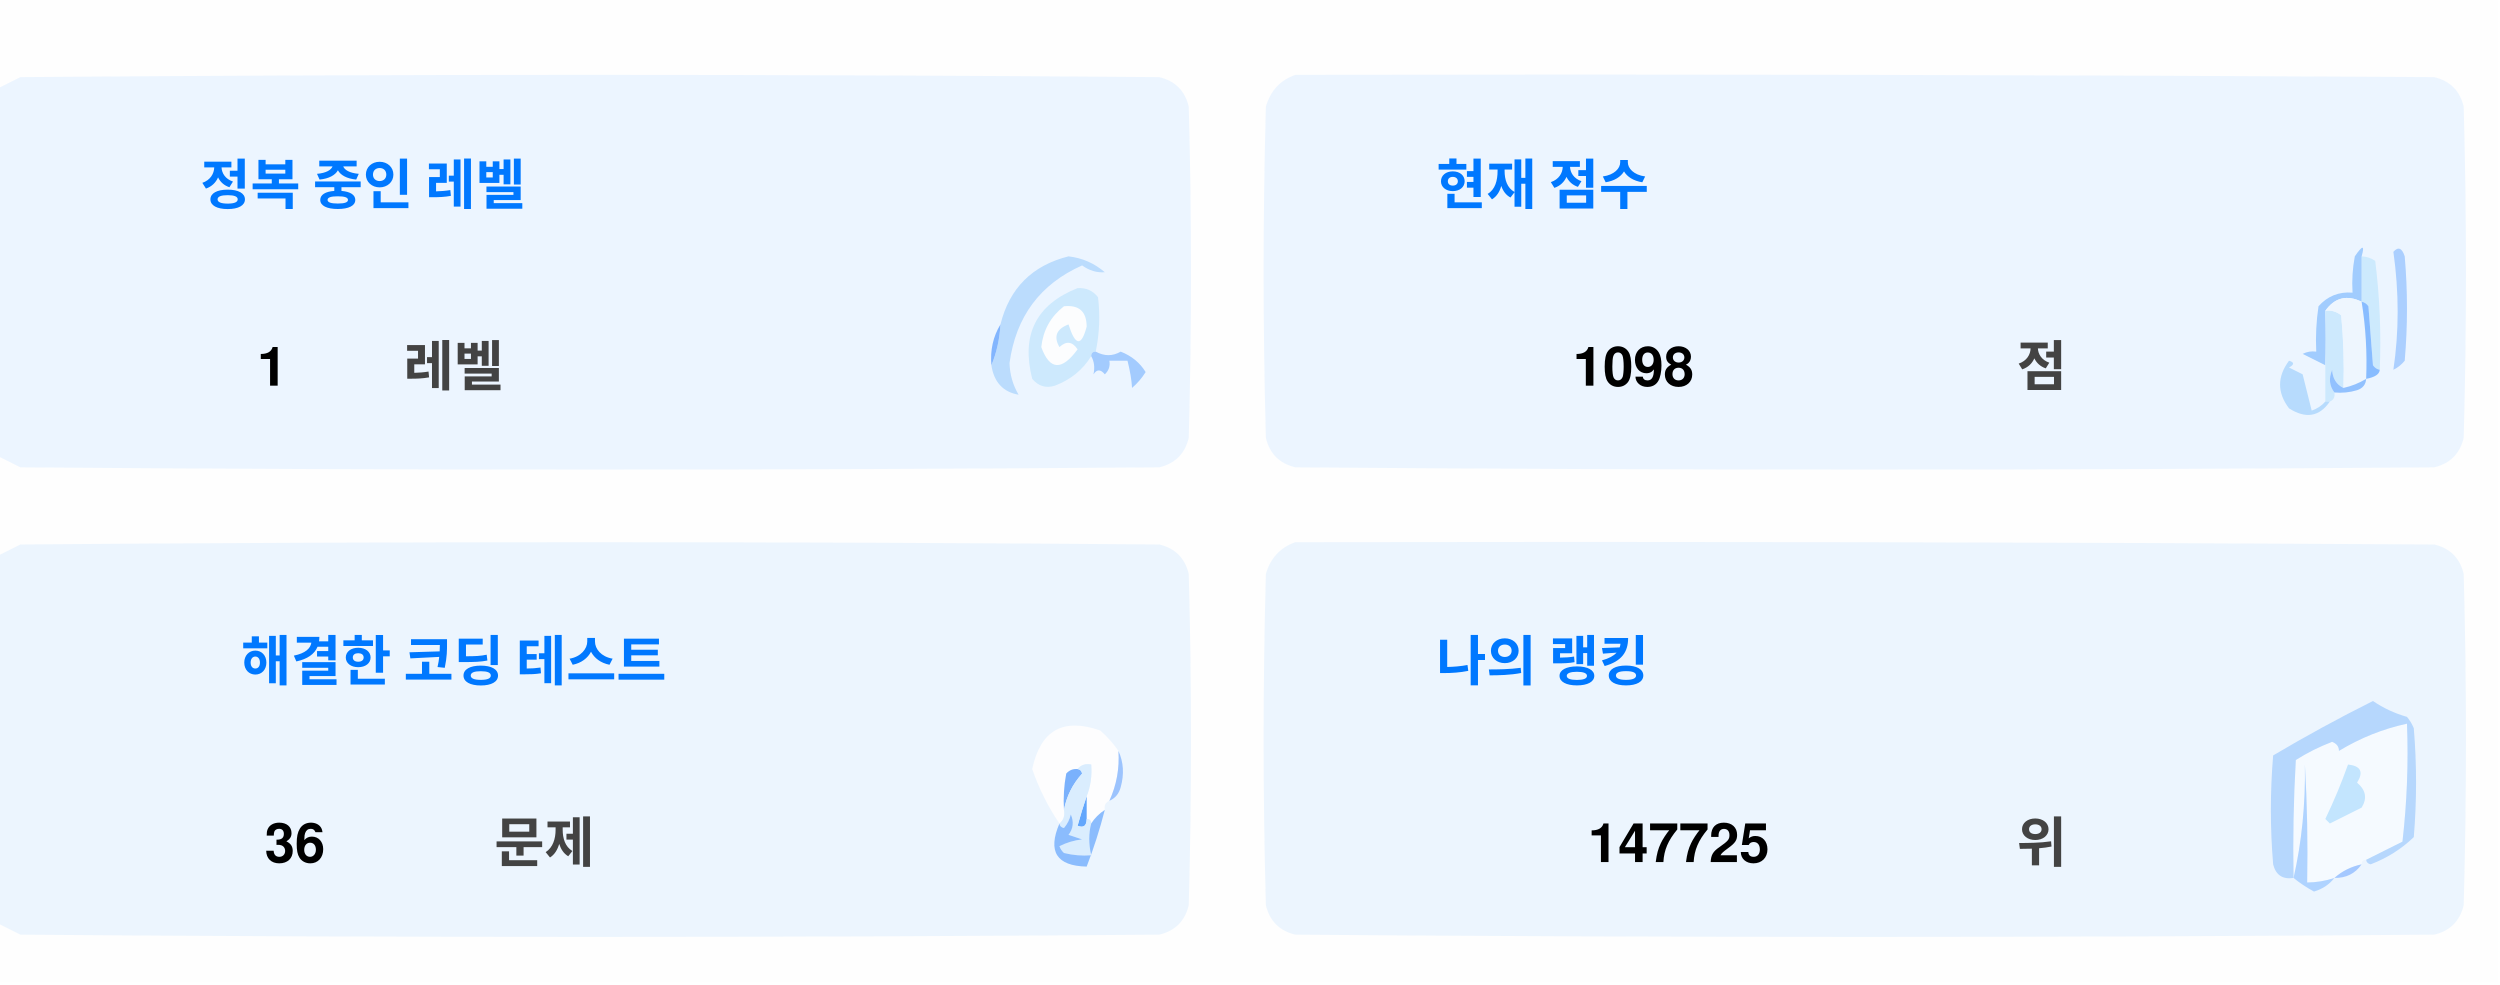
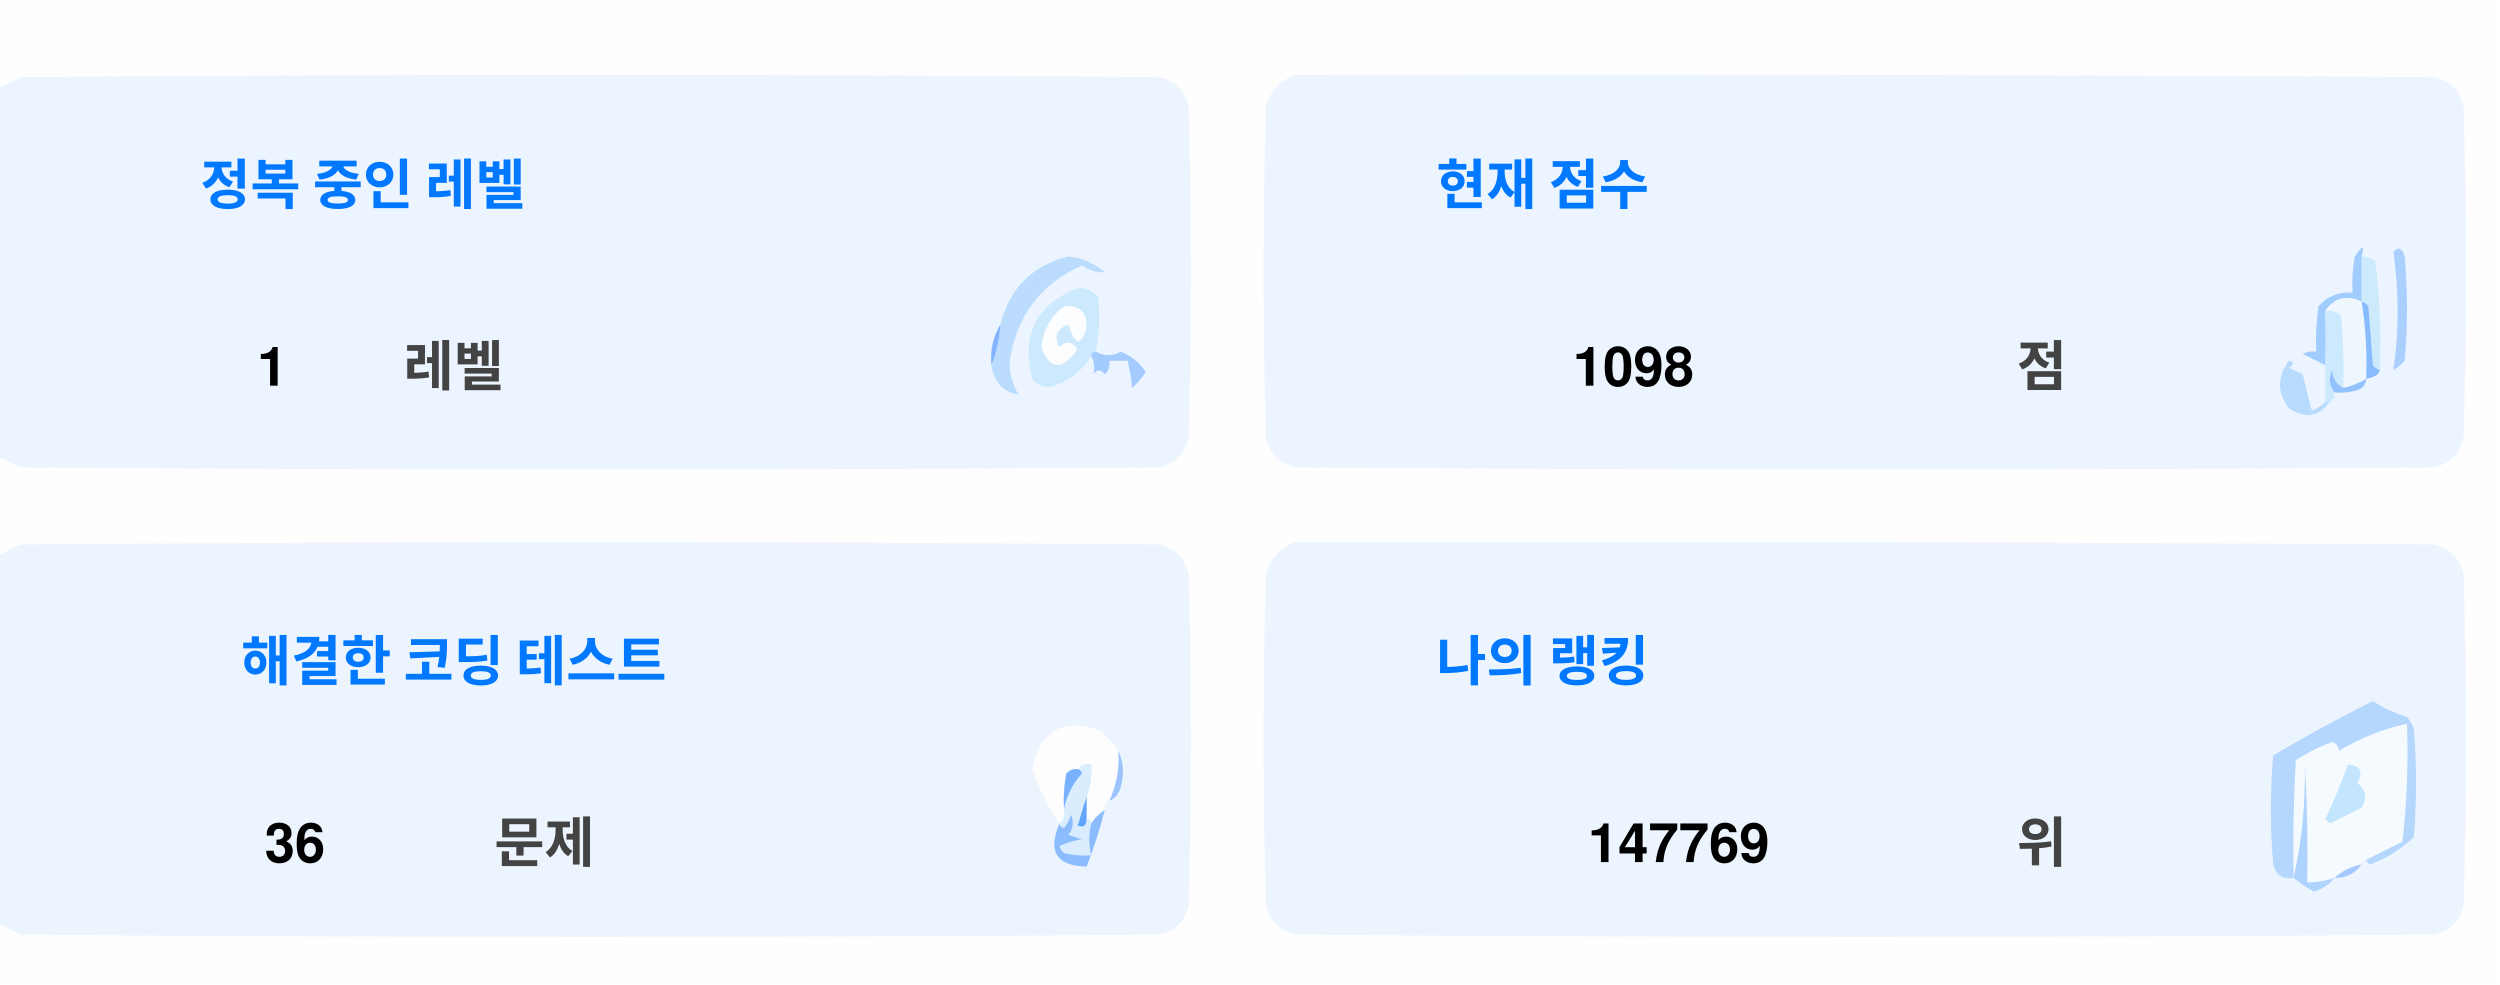
<svg xmlns="http://www.w3.org/2000/svg" version="1.1" width="551px" height="217px" style="shape-rendering:geometricPrecision; text-rendering:geometricPrecision; image-rendering:optimizeQuality; fill-rule:evenodd; clip-rule:evenodd">
  <style>.title {fill: #434343;font-size: 1rem;line-height: 1.5rem;font-weight: bold;font-family: -apple-system, BlinkMacSystemFont, Segoe UI, Helvetica, Arial, sans-serif, Apple Color Emoji, Segoe UI Emoji;}.desc {fill: #434343;font-size: 2.5rem;font-weight: bold;line-height: 1.5rem;font-family: -apple-system, BlinkMacSystemFont, Segoe UI, Helvetica, Arial, sans-serif, Apple Color Emoji, Segoe UI Emoji;}.desc-2 {fill: #434343;font-size: 1rem;font-weight: bold;line-height: 1.5rem;font-family: -apple-system, BlinkMacSystemFont, Segoe UI, Helvetica, Arial, sans-serif, Apple Color Emoji, Segoe UI Emoji;}.text, .desc {animation: twinkling 4s ease-in-out infinite;}@keyframes twinkling {40% { opacity: 1; }50% { opacity: 0.5; }60% { opacity: 1; }70% { opacity: 0.5; }80% { opacity: 1; }}</style>
  <g>
    <path style="opacity:1" fill="#fefefe" d="M -0.5,-0.5 C 183.167,-0.5 366.833,-0.5 550.5,-0.5C 550.5,71.833 550.5,144.167 550.5,216.5C 366.833,216.5 183.167,216.5 -0.5,216.5C -0.5,212.167 -0.5,207.833 -0.5,203.5C 1.14,204.32 2.807,205.153 4.5,206C 88.167,206.667 171.833,206.667 255.5,206C 259,205.167 261.167,203 262,199.5C 262.667,175.167 262.667,150.833 262,126.5C 261.167,123 259,120.833 255.5,120C 171.833,119.333 88.167,119.333 4.5,120C 2.807,120.847 1.14,121.68 -0.5,122.5C -0.5,115.167 -0.5,107.833 -0.5,100.5C 1.14,101.32 2.807,102.153 4.5,103C 88.167,103.667 171.833,103.667 255.5,103C 259,102.167 261.167,100 262,96.5C 262.667,72.167 262.667,47.833 262,23.5C 261.167,20 259,17.833 255.5,17C 171.833,16.333 88.167,16.333 4.5,17C 2.807,17.847 1.14,18.68 -0.5,19.5C -0.5,12.833 -0.5,6.167 -0.5,-0.5 Z" />
  </g>
  <g>
    <path style="opacity:1" fill="#ecf5ff" d="M -0.5,100.5 C -0.5,73.5 -0.5,46.5 -0.5,19.5C 1.14,18.68 2.807,17.847 4.5,17C 88.167,16.333 171.833,16.333 255.5,17C 259,17.833 261.167,20 262,23.5C 262.667,47.833 262.667,72.167 262,96.5C 261.167,100 259,102.167 255.5,103C 171.833,103.667 88.167,103.667 4.5,103C 2.807,102.153 1.14,101.32 -0.5,100.5 Z" />
  </g>
  <g>
    <path style="opacity:1" fill="#ecf5ff" d="M 285.5,16.5 C 369.167,16.333 452.834,16.5 536.5,17C 540,17.833 542.167,20 543,23.5C 543.667,47.833 543.667,72.167 543,96.5C 542.167,100 540,102.167 536.5,103C 452.833,103.667 369.167,103.667 285.5,103C 282,102.167 279.833,100 279,96.5C 278.333,72.167 278.333,47.833 279,23.5C 280.018,19.985 282.185,17.652 285.5,16.5 Z" />
  </g>
  <g>
    <path style="opacity:1" fill="#cdeafd" d="M 520.5,56.5 C 521.583,56.539 522.583,56.873 523.5,57.5C 524.498,65.472 524.831,73.472 524.5,81.5C 523.883,81.389 523.383,81.056 523,80.5C 522.667,76.167 522.333,71.833 522,67.5C 521.617,66.944 521.117,66.611 520.5,66.5C 520.5,63.167 520.5,59.833 520.5,56.5 Z" />
  </g>
  <g>
    <path style="opacity:1" fill="#abcfff" d="M 527.5,55.5 C 528.566,54.308 529.399,54.641 530,56.5C 530.667,64.167 530.667,71.833 530,79.5C 529.311,80.357 528.478,81.023 527.5,81.5C 528.758,73.08 528.758,64.414 527.5,55.5 Z" />
  </g>
  <g>
    <path style="opacity:1" fill="#bbdcfd" d="M 218.5,80.5 C 219.657,77.727 220.324,74.727 220.5,71.5C 222.49,63.51 227.49,58.51 235.5,56.5C 238.528,56.847 241.194,58.014 243.5,60C 241.744,60.141 240.078,59.641 238.5,58.5C 229.247,62.607 223.914,69.773 222.5,80C 222.565,82.526 223.232,84.859 224.5,87C 221.07,86.397 219.07,84.231 218.5,80.5 Z" />
  </g>
  <g>
    <path style="opacity:1" fill="#cde9fd" d="M 241.5,77.5 C 240.833,77.5 240.5,77.833 240.5,78.5C 238.628,81.529 235.961,83.695 232.5,85C 230.536,85.624 228.869,85.124 227.5,83.5C 225.021,73.791 228.354,67.124 237.5,63.5C 239.374,63.39 240.874,64.056 242,65.5C 242.497,69.524 242.331,73.524 241.5,77.5 Z" />
  </g>
  <g>
    <path style="opacity:1" fill="#fcfdfe" d="M 234.5,67.5 C 237.826,67.162 239.493,68.662 239.5,72C 238.334,76.434 237,76.267 235.5,71.5C 232.832,72.515 232.166,74.182 233.5,76.5C 235.017,75.089 236.351,75.256 237.5,77C 234.006,81.771 231.34,81.605 229.5,76.5C 229.904,72.771 231.571,69.771 234.5,67.5 Z" />
  </g>
  <g>
    <path style="opacity:1" fill="#a1ccfe" d="M 520.5,56.5 C 520.5,59.833 520.5,63.167 520.5,66.5C 517.238,64.922 514.572,65.589 512.5,68.5C 512.617,72.81 512.617,76.81 512.5,80.5C 510.86,79.68 509.193,78.847 507.5,78C 508.448,77.517 509.448,77.35 510.5,77.5C 510.335,74.15 510.502,70.817 511,67.5C 512.995,65.253 515.495,64.253 518.5,64.5C 518.336,61.813 518.503,59.146 519,56.5C 520.731,53.969 521.231,53.969 520.5,56.5 Z" />
  </g>
  <g>
    <path style="opacity:1" fill="#cde9fd" d="M 512.5,68.5 C 513.822,68.33 514.989,68.663 516,69.5C 516.499,74.823 516.666,80.156 516.5,85.5C 514.955,84.77 514.122,83.437 514,81.5C 513.22,83.387 513.387,85.054 514.5,86.5C 514.672,87.492 514.338,88.158 513.5,88.5C 513.167,88.5 512.833,88.5 512.5,88.5C 512.5,85.833 512.5,83.167 512.5,80.5C 512.617,76.81 512.617,72.81 512.5,68.5 Z" />
  </g>
  <g>
    <path style="opacity:1" fill="#eef6fe" d="M 520.5,66.5 C 521.407,72.106 521.74,77.773 521.5,83.5C 519.95,84.441 518.284,85.108 516.5,85.5C 516.666,80.156 516.499,74.823 516,69.5C 514.989,68.663 513.822,68.33 512.5,68.5C 514.572,65.589 517.238,64.922 520.5,66.5 Z" />
  </g>
  <g>
    <path style="opacity:1" fill="#88bcff" d="M 520.5,66.5 C 521.117,66.611 521.617,66.944 522,67.5C 522.333,71.833 522.667,76.167 523,80.5C 523.383,81.056 523.883,81.389 524.5,81.5C 524.445,82.469 523.445,83.136 521.5,83.5C 521.74,77.773 521.407,72.106 520.5,66.5 Z" />
  </g>
  <g>
    <path style="opacity:1" fill="#82b5fe" d="M 220.5,71.5 C 220.324,74.727 219.657,77.727 218.5,80.5C 218.215,77.171 218.882,74.171 220.5,71.5 Z" />
  </g>
  <g>
    <path style="opacity:1" fill="#a3cbfe" d="M 240.5,78.5 C 240.5,77.833 240.833,77.5 241.5,77.5C 243.391,78.536 245.224,78.536 247,77.5C 249.391,78.429 251.225,79.929 252.5,82C 251.681,83.319 250.681,84.486 249.5,85.5C 249.409,83.777 249.075,81.777 248.5,79.5C 247.167,79.5 245.833,79.5 244.5,79.5C 244.719,80.675 244.386,81.675 243.5,82.5C 242.575,81.359 241.741,81.359 241,82.5C 241.331,80.981 241.164,79.648 240.5,78.5 Z" />
  </g>
  <g>
    <path style="opacity:1" fill="#b7dbfd" d="M 512.5,88.5 C 512.833,88.5 513.167,88.5 513.5,88.5C 511.199,91.857 508.199,92.357 504.5,90C 501.872,86.535 501.872,83.035 504.5,79.5C 505.696,79.846 505.696,80.346 504.5,81C 505.5,81.5 506.5,82 507.5,82.5C 508.167,85.167 508.833,87.833 509.5,90.5C 510.739,90.058 511.739,89.391 512.5,88.5 Z" />
  </g>
  <g>
    <path style="opacity:1" fill="#92c1fe" d="M 516.5,85.5 C 518.284,85.108 519.95,84.441 521.5,83.5C 521.423,84.75 520.756,85.583 519.5,86C 517.866,86.493 516.199,86.66 514.5,86.5C 513.387,85.054 513.22,83.387 514,81.5C 514.122,83.437 514.955,84.77 516.5,85.5 Z" />
  </g>
  <g>
    <path style="opacity:1" fill="#ecf5fe" d="M -0.5,203.5 C -0.5,176.5 -0.5,149.5 -0.5,122.5C 1.14,121.68 2.807,120.847 4.5,120C 88.167,119.333 171.833,119.333 255.5,120C 259,120.833 261.167,123 262,126.5C 262.667,150.833 262.667,175.167 262,199.5C 261.167,203 259,205.167 255.5,206C 171.833,206.667 88.167,206.667 4.5,206C 2.807,205.153 1.14,204.32 -0.5,203.5 Z" />
  </g>
  <g>
    <path style="opacity:1" fill="#ecf5fe" d="M 285.5,119.5 C 369.167,119.333 452.834,119.5 536.5,120C 540,120.833 542.167,123 543,126.5C 543.667,150.833 543.667,175.167 543,199.5C 542.167,203 540,205.167 536.5,206C 452.833,206.667 369.167,206.667 285.5,206C 282,205.167 279.833,203 279,199.5C 278.333,175.167 278.333,150.833 279,126.5C 280.018,122.985 282.185,120.652 285.5,119.5 Z" />
  </g>
  <g>
    <path style="opacity:1" fill="#fdfdfe" d="M 246.5,165.5 C 246.758,169.367 246.092,173.034 244.5,176.5C 243.662,176.842 243.328,177.508 243.5,178.5C 242.272,179.306 241.272,180.306 240.5,181.5C 240.5,180.833 240.167,180.5 239.5,180.5C 239.5,178.833 239.5,177.167 239.5,175.5C 240.369,173.283 240.702,170.95 240.5,168.5C 239.209,168.263 238.209,168.596 237.5,169.5C 236.504,169.414 235.671,169.748 235,170.5C 234.503,173.146 234.336,175.813 234.5,178.5C 234.737,179.791 234.404,180.791 233.5,181.5C 230.986,177.806 228.986,173.806 227.5,169.5C 229.309,160.957 234.309,158.124 242.5,161C 244.07,162.397 245.404,163.897 246.5,165.5 Z" />
  </g>
  <g>
    <path style="opacity:1" fill="#f5faff" d="M 521.5,189.5 C 520.833,189.5 520.5,189.833 520.5,190.5C 518.181,190.992 516.181,191.992 514.5,193.5C 512.565,194.15 510.565,194.483 508.5,194.5C 508.666,185.827 508.5,177.16 508,168.5C 508.141,177.227 507.308,185.56 505.5,193.5C 505.334,184.827 505.5,176.16 506,167.5C 508.527,165.903 511.194,164.57 514,163.5C 515.011,163.892 515.511,164.559 515.5,165.5C 520.21,162.641 525.21,160.641 530.5,159.5C 530.831,168.192 530.498,176.859 529.5,185.5C 526.807,186.847 524.14,188.18 521.5,189.5 Z" />
  </g>
  <g>
    <path style="opacity:1" fill="#b6d7fd" d="M 521.5,189.5 C 524.14,188.18 526.807,186.847 529.5,185.5C 530.498,176.859 530.831,168.192 530.5,159.5C 525.21,160.641 520.21,162.641 515.5,165.5C 515.511,164.559 515.011,163.892 514,163.5C 511.194,164.57 508.527,165.903 506,167.5C 505.5,176.16 505.334,184.827 505.5,193.5C 503.089,193.863 501.589,192.863 501,190.5C 500.333,182.5 500.333,174.5 501,166.5C 508.173,162.246 515.507,158.246 523,154.5C 525.304,156.068 527.804,157.235 530.5,158C 531.126,158.75 531.626,159.584 532,160.5C 532.667,168.5 532.667,176.5 532,184.5C 529.292,187.111 526.125,189.111 522.5,190.5C 521.893,190.376 521.56,190.043 521.5,189.5 Z" />
  </g>
  <g>
    <path style="opacity:1" fill="#c3e5fe" d="M 517.5,168.5 C 520.317,168.801 520.984,170.134 519.5,172.5C 521.439,174.122 521.772,175.956 520.5,178C 518.167,179.167 515.833,180.333 513.5,181.5C 513.167,181.167 512.833,180.833 512.5,180.5C 514.414,176.515 516.081,172.515 517.5,168.5 Z" />
  </g>
  <g>
    <path style="opacity:1" fill="#7ab1fc" d="M 237.5,169.5 C 238.043,169.56 238.376,169.893 238.5,170.5C 236.395,172.836 235.062,175.503 234.5,178.5C 234.336,175.813 234.503,173.146 235,170.5C 235.671,169.748 236.504,169.414 237.5,169.5 Z" />
  </g>
  <g>
    <path style="opacity:1" fill="#afd3ff" d="M 514.5,193.5 C 513.378,194.947 511.878,195.947 510,196.5C 508.348,195.601 506.848,194.601 505.5,193.5C 507.308,185.56 508.141,177.227 508,168.5C 508.5,177.16 508.666,185.827 508.5,194.5C 510.565,194.483 512.565,194.15 514.5,193.5 Z" />
  </g>
  <g>
    <path style="opacity:1" fill="#9cc3fd" d="M 246.5,165.5 C 247.634,167.966 247.801,170.633 247,173.5C 246.623,174.942 245.79,175.942 244.5,176.5C 246.092,173.034 246.758,169.367 246.5,165.5 Z" />
  </g>
  <g>
    <path style="opacity:1" fill="#62a6fc" d="M 239.5,175.5 C 239.5,177.167 239.5,178.833 239.5,180.5C 239.483,182.028 238.816,182.528 237.5,182C 238.117,179.723 238.784,177.556 239.5,175.5 Z" />
  </g>
  <g>
    <path style="opacity:1" fill="#daedfe" d="M 237.5,169.5 C 238.209,168.596 239.209,168.263 240.5,168.5C 240.702,170.95 240.369,173.283 239.5,175.5C 238.784,177.556 238.117,179.723 237.5,182C 238.816,182.528 239.483,182.028 239.5,180.5C 240.167,180.5 240.5,180.833 240.5,181.5C 239.918,183.669 239.918,186.002 240.5,188.5C 238.473,188.662 236.473,188.495 234.5,188C 234.043,187.586 233.709,187.086 233.5,186.5C 235.078,185.702 236.744,185.202 238.5,185C 237.5,184.667 236.5,184.333 235.5,184C 236.554,182.612 236.72,181.112 236,179.5C 235.751,180.624 235.251,181.624 234.5,182.5C 233.893,182.376 233.56,182.043 233.5,181.5C 234.404,180.791 234.737,179.791 234.5,178.5C 235.062,175.503 236.395,172.836 238.5,170.5C 238.376,169.893 238.043,169.56 237.5,169.5 Z" />
  </g>
  <g>
    <path style="opacity:1" fill="#8bbcfd" d="M 243.5,178.5 C 242.395,182.803 241.062,186.969 239.5,191C 232.857,190.847 230.857,187.68 233.5,181.5C 233.56,182.043 233.893,182.376 234.5,182.5C 235.251,181.624 235.751,180.624 236,179.5C 236.72,181.112 236.554,182.612 235.5,184C 236.5,184.333 237.5,184.667 238.5,185C 236.744,185.202 235.078,185.702 233.5,186.5C 233.709,187.086 234.043,187.586 234.5,188C 236.473,188.495 238.473,188.662 240.5,188.5C 239.918,186.002 239.918,183.669 240.5,181.5C 241.272,180.306 242.272,179.306 243.5,178.5 Z" />
  </g>
  <g>
    <path style="opacity:1" fill="#a4c8ff" d="M 520.5,190.5 C 519.089,192.539 517.089,193.539 514.5,193.5C 516.181,191.992 518.181,190.992 520.5,190.5 Z" />
  </g>
  <text text-anchor="middle" x="80" y="45" class="title" style="fill:#0078ff;" stroke="#none" stroke-width="1">정복 중인 레벨</text>
  <text text-anchor="middle" x="60" y="85" class="desc" style="fill:#000000;" stroke="#none" stroke-width="1">1</text>
  <text text-anchor="middle" x="100" y="85" class="desc-2" style="fill:#434343;" stroke="#none" stroke-width="1">레벨</text>
  <text text-anchor="middle" x="340" y="45" class="title" style="fill:#0078ff;" stroke="#none" stroke-width="1">현재 점수</text>
  <text text-anchor="middle" x="360" y="85" class="desc" style="fill:#000000;" stroke="#none" stroke-width="1">1098</text>
  <text text-anchor="middle" x="450" y="85" class="desc-2" style="fill:#434343;" stroke="#none" stroke-width="1">점</text>
  <text text-anchor="middle" x="100" y="150" class="title" style="fill:#0078ff;" stroke="#none" stroke-width="1">해결한 코딩 테스트</text>
  <text text-anchor="middle" x="65" y="190" class="desc" style="fill:#000000;" stroke="#none" stroke-width="1">36</text>
  <text text-anchor="middle" x="120" y="190" class="desc-2" style="fill:#434343;" stroke="#none" stroke-width="1">문제</text>
  <text text-anchor="middle" x="340" y="150" class="title" style="fill:#0078ff;" stroke="#none" stroke-width="1">나의 랭킹</text>
-   <text text-anchor="middle" x="370" y="190" class="desc" style="fill:#000000;" stroke="#none" stroke-width="1">147725</text>
+   <text text-anchor="middle" x="370" y="190" class="desc" style="fill:#000000;" stroke="#none" stroke-width="1">147769</text>
  <text text-anchor="middle" x="450" y="190" class="desc-2" style="fill:#434343;" stroke="#none" stroke-width="1">위</text>
</svg>
